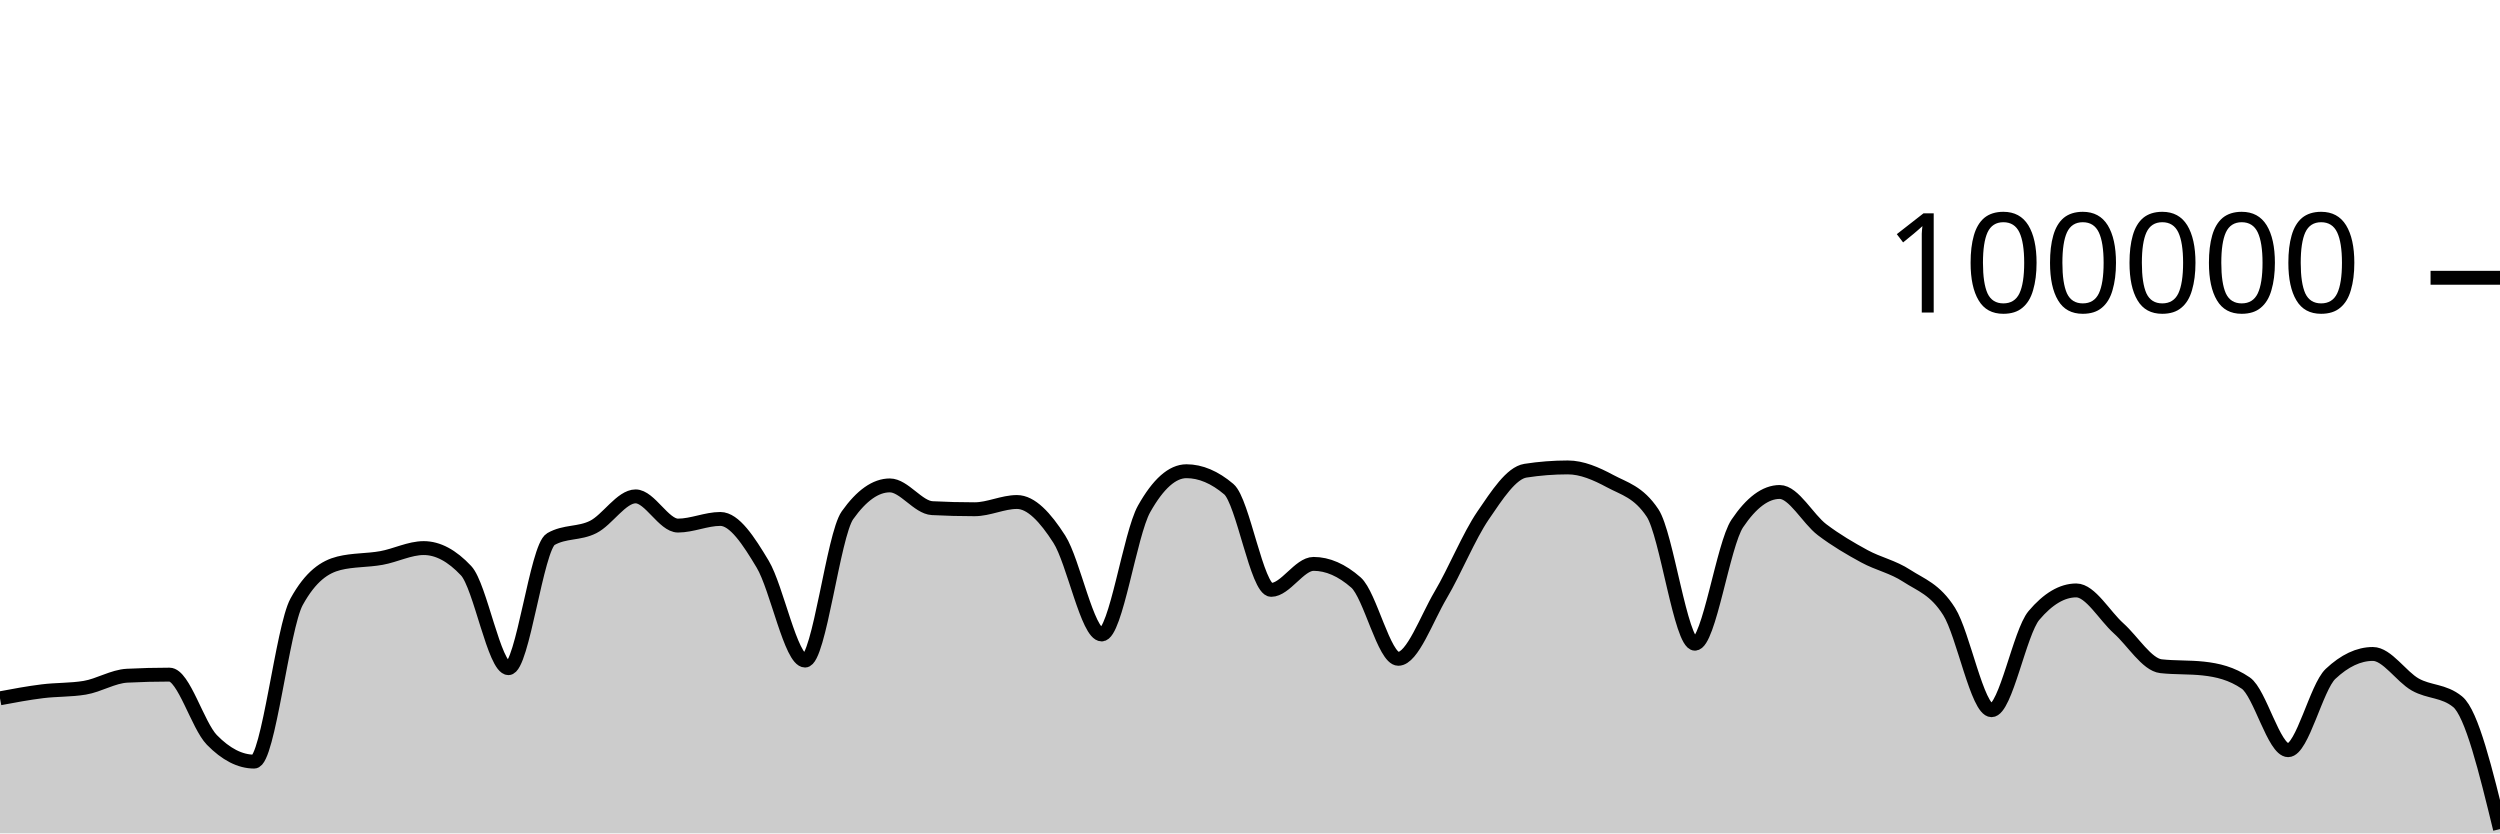
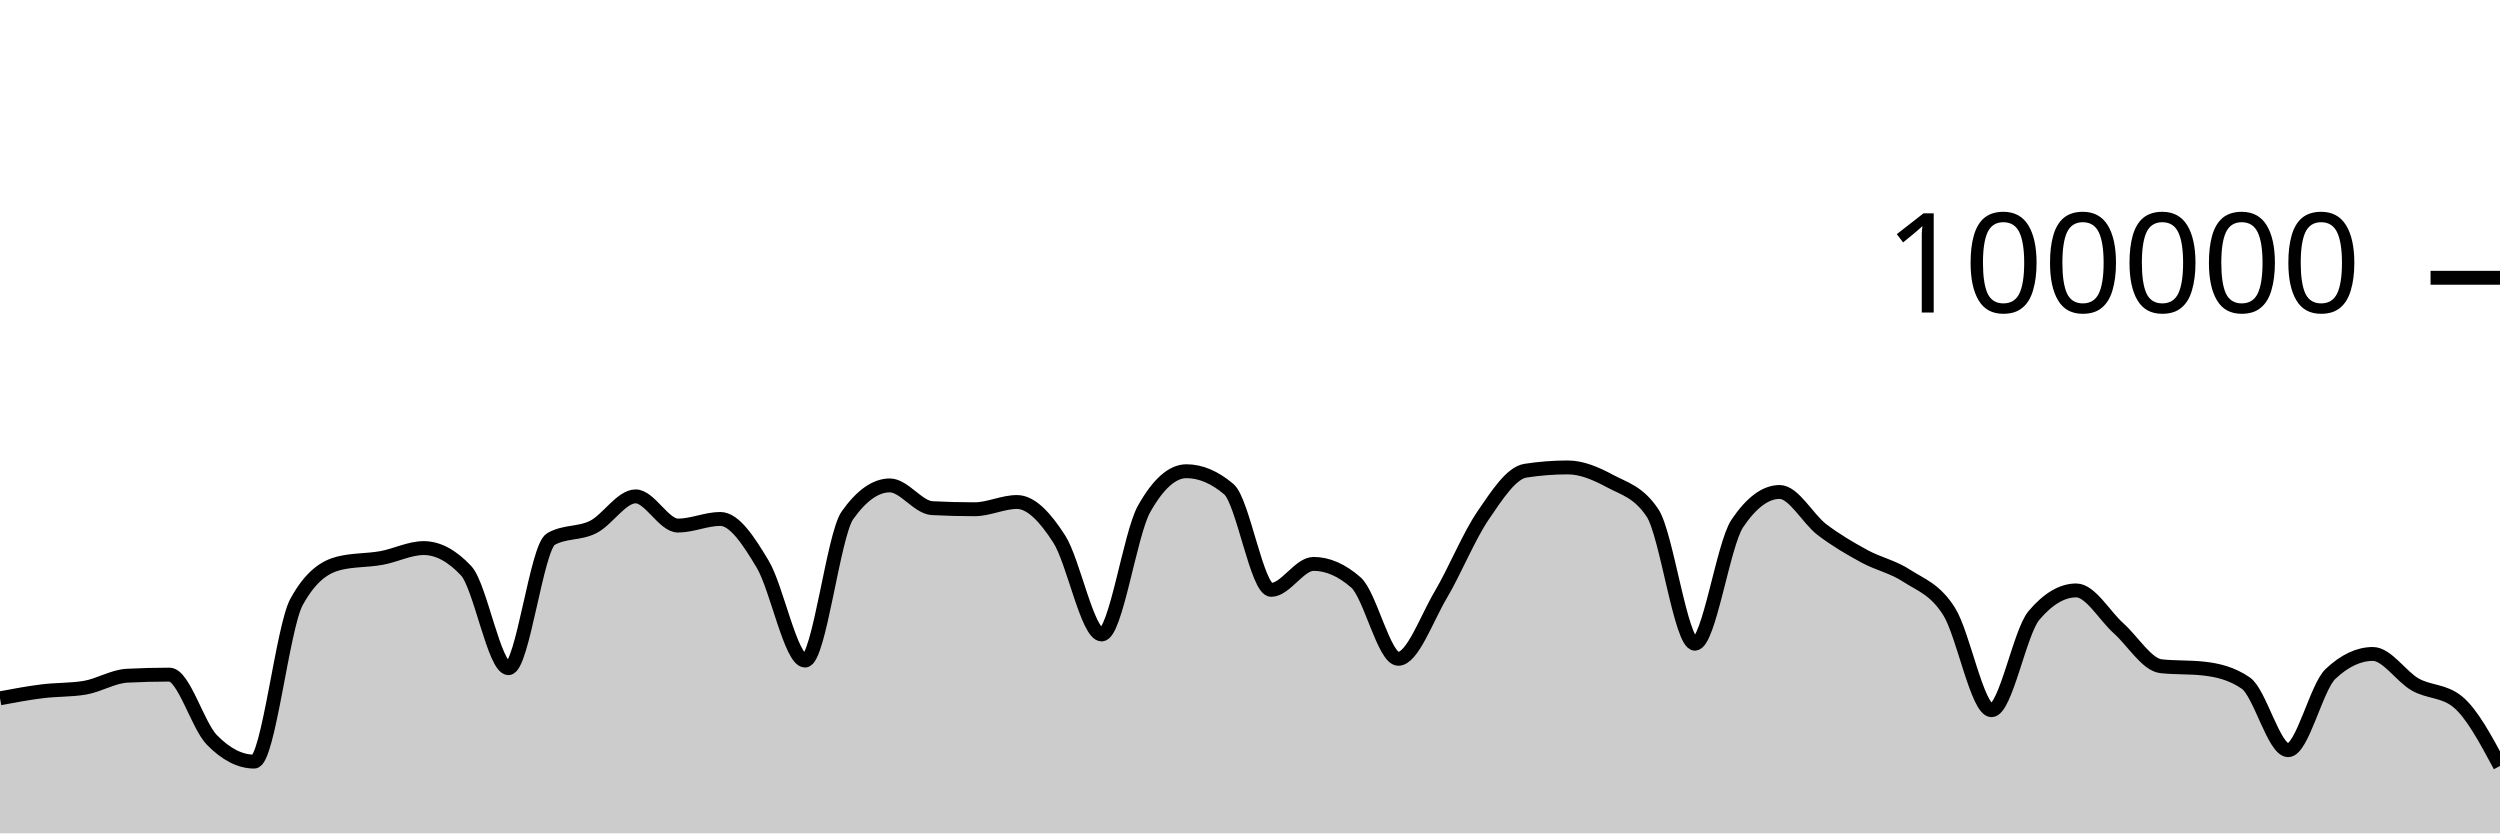
<svg xmlns="http://www.w3.org/2000/svg" viewBox="0 0 180 60">
  <g transform="translate(0,20)">
-     <path class="area" fill="rgba(0, 0, 0, 0.2)" d="M0,30.278C1.017,30.087,2.034,29.897,3.051,29.771C4.068,29.644,5.085,29.687,6.102,29.518C7.119,29.35,8.136,28.703,9.153,28.651C10.169,28.599,11.186,28.573,12.203,28.573C13.22,28.573,14.237,32.231,15.254,33.273C16.271,34.315,17.288,34.836,18.305,34.836C19.322,34.836,20.339,25.175,21.356,23.328C22.373,21.48,23.39,20.81,24.407,20.556C25.424,20.303,26.441,20.359,27.458,20.176C28.475,19.994,29.492,19.462,30.508,19.462C31.525,19.462,32.542,20.005,33.559,21.091C34.576,22.177,35.593,28.109,36.61,28.109C37.627,28.109,38.644,19.397,39.661,18.815C40.678,18.233,41.695,18.455,42.712,17.942C43.729,17.43,44.746,15.739,45.763,15.739C46.78,15.739,47.797,17.842,48.814,17.842C49.831,17.842,50.847,17.364,51.864,17.364C52.881,17.364,53.898,18.924,54.915,20.623C55.932,22.323,56.949,27.562,57.966,27.562C58.983,27.562,60,18.534,61.017,17.1C62.034,15.666,63.051,14.949,64.068,14.949C65.085,14.949,66.102,16.535,67.119,16.587C68.136,16.64,69.153,16.666,70.169,16.666C71.186,16.666,72.203,16.144,73.22,16.144C74.237,16.144,75.254,17.233,76.271,18.822C77.288,20.412,78.305,25.682,79.322,25.682C80.339,25.682,81.356,18.452,82.373,16.642C83.39,14.833,84.407,13.928,85.424,13.928C86.441,13.928,87.458,14.359,88.475,15.221C89.492,16.083,90.508,22.471,91.525,22.471C92.542,22.471,93.559,20.6,94.576,20.6C95.593,20.6,96.61,21.046,97.627,21.938C98.644,22.831,99.661,27.435,100.678,27.435C101.695,27.435,102.712,24.552,103.729,22.833C104.746,21.113,105.763,18.607,106.78,17.117C107.797,15.626,108.814,14.049,109.831,13.891C110.847,13.733,111.864,13.654,112.881,13.654C113.898,13.654,114.915,14.097,115.932,14.643C116.949,15.19,117.966,15.407,118.983,16.933C120,18.46,121.017,26.347,122.034,26.347C123.051,26.347,124.068,19.202,125.085,17.69C126.102,16.178,127.119,15.422,128.136,15.422C129.153,15.422,130.169,17.364,131.186,18.136C132.203,18.907,133.22,19.498,134.237,20.052C135.254,20.605,136.271,20.795,137.288,21.458C138.305,22.121,139.322,22.416,140.339,24.029C141.356,25.642,142.373,31.136,143.39,31.136C144.407,31.136,145.424,25.52,146.441,24.316C147.458,23.112,148.475,22.51,149.492,22.51C150.508,22.51,151.525,24.332,152.542,25.242C153.559,26.152,154.576,27.857,155.593,27.968C156.61,28.079,157.627,28.024,158.644,28.135C159.661,28.246,160.678,28.483,161.695,29.18C162.712,29.876,163.729,34.014,164.746,34.014C165.763,34.014,166.78,29.478,167.797,28.521C168.814,27.564,169.831,27.085,170.847,27.085C171.864,27.085,172.881,28.712,173.898,29.286C174.915,29.859,175.932,29.699,176.949,30.524C177.966,31.35,178.983,35.522,180,39.694L180,40C178.983,40,177.966,40,176.949,40C175.932,40,174.915,40,173.898,40C172.881,40,171.864,40,170.847,40C169.831,40,168.814,40,167.797,40C166.78,40,165.763,40,164.746,40C163.729,40,162.712,40,161.695,40C160.678,40,159.661,40,158.644,40C157.627,40,156.61,40,155.593,40C154.576,40,153.559,40,152.542,40C151.525,40,150.508,40,149.492,40C148.475,40,147.458,40,146.441,40C145.424,40,144.407,40,143.39,40C142.373,40,141.356,40,140.339,40C139.322,40,138.305,40,137.288,40C136.271,40,135.254,40,134.237,40C133.22,40,132.203,40,131.186,40C130.169,40,129.153,40,128.136,40C127.119,40,126.102,40,125.085,40C124.068,40,123.051,40,122.034,40C121.017,40,120,40,118.983,40C117.966,40,116.949,40,115.932,40C114.915,40,113.898,40,112.881,40C111.864,40,110.847,40,109.831,40C108.814,40,107.797,40,106.78,40C105.763,40,104.746,40,103.729,40C102.712,40,101.695,40,100.678,40C99.661,40,98.644,40,97.627,40C96.61,40,95.593,40,94.576,40C93.559,40,92.542,40,91.525,40C90.508,40,89.492,40,88.475,40C87.458,40,86.441,40,85.424,40C84.407,40,83.39,40,82.373,40C81.356,40,80.339,40,79.322,40C78.305,40,77.288,40,76.271,40C75.254,40,74.237,40,73.22,40C72.203,40,71.186,40,70.169,40C69.153,40,68.136,40,67.119,40C66.102,40,65.085,40,64.068,40C63.051,40,62.034,40,61.017,40C60,40,58.983,40,57.966,40C56.949,40,55.932,40,54.915,40C53.898,40,52.881,40,51.864,40C50.847,40,49.831,40,48.814,40C47.797,40,46.78,40,45.763,40C44.746,40,43.729,40,42.712,40C41.695,40,40.678,40,39.661,40C38.644,40,37.627,40,36.61,40C35.593,40,34.576,40,33.559,40C32.542,40,31.525,40,30.508,40C29.492,40,28.475,40,27.458,40C26.441,40,25.424,40,24.407,40C23.39,40,22.373,40,21.356,40C20.339,40,19.322,40,18.305,40C17.288,40,16.271,40,15.254,40C14.237,40,13.22,40,12.203,40C11.186,40,10.169,40,9.153,40C8.136,40,7.119,40,6.102,40C5.085,40,4.068,40,3.051,40C2.034,40,1.017,40,0,40Z" />
-     <path class="line" stroke="black" fill="none" d="M0,30.278C1.017,30.087,2.034,29.897,3.051,29.771C4.068,29.644,5.085,29.687,6.102,29.518C7.119,29.35,8.136,28.703,9.153,28.651C10.169,28.599,11.186,28.573,12.203,28.573C13.22,28.573,14.237,32.231,15.254,33.273C16.271,34.315,17.288,34.836,18.305,34.836C19.322,34.836,20.339,25.175,21.356,23.328C22.373,21.48,23.39,20.81,24.407,20.556C25.424,20.303,26.441,20.359,27.458,20.176C28.475,19.994,29.492,19.462,30.508,19.462C31.525,19.462,32.542,20.005,33.559,21.091C34.576,22.177,35.593,28.109,36.61,28.109C37.627,28.109,38.644,19.397,39.661,18.815C40.678,18.233,41.695,18.455,42.712,17.942C43.729,17.43,44.746,15.739,45.763,15.739C46.78,15.739,47.797,17.842,48.814,17.842C49.831,17.842,50.847,17.364,51.864,17.364C52.881,17.364,53.898,18.924,54.915,20.623C55.932,22.323,56.949,27.562,57.966,27.562C58.983,27.562,60,18.534,61.017,17.1C62.034,15.666,63.051,14.949,64.068,14.949C65.085,14.949,66.102,16.535,67.119,16.587C68.136,16.64,69.153,16.666,70.169,16.666C71.186,16.666,72.203,16.144,73.22,16.144C74.237,16.144,75.254,17.233,76.271,18.822C77.288,20.412,78.305,25.682,79.322,25.682C80.339,25.682,81.356,18.452,82.373,16.642C83.39,14.833,84.407,13.928,85.424,13.928C86.441,13.928,87.458,14.359,88.475,15.221C89.492,16.083,90.508,22.471,91.525,22.471C92.542,22.471,93.559,20.6,94.576,20.6C95.593,20.6,96.61,21.046,97.627,21.938C98.644,22.831,99.661,27.435,100.678,27.435C101.695,27.435,102.712,24.552,103.729,22.833C104.746,21.113,105.763,18.607,106.78,17.117C107.797,15.626,108.814,14.049,109.831,13.891C110.847,13.733,111.864,13.654,112.881,13.654C113.898,13.654,114.915,14.097,115.932,14.643C116.949,15.19,117.966,15.407,118.983,16.933C120,18.46,121.017,26.347,122.034,26.347C123.051,26.347,124.068,19.202,125.085,17.69C126.102,16.178,127.119,15.422,128.136,15.422C129.153,15.422,130.169,17.364,131.186,18.136C132.203,18.907,133.22,19.498,134.237,20.052C135.254,20.605,136.271,20.795,137.288,21.458C138.305,22.121,139.322,22.416,140.339,24.029C141.356,25.642,142.373,31.136,143.39,31.136C144.407,31.136,145.424,25.52,146.441,24.316C147.458,23.112,148.475,22.51,149.492,22.51C150.508,22.51,151.525,24.332,152.542,25.242C153.559,26.152,154.576,27.857,155.593,27.968C156.61,28.079,157.627,28.024,158.644,28.135C159.661,28.246,160.678,28.483,161.695,29.18C162.712,29.876,163.729,34.014,164.746,34.014C165.763,34.014,166.78,29.478,167.797,28.521C168.814,27.564,169.831,27.085,170.847,27.085C171.864,27.085,172.881,28.712,173.898,29.286C174.915,29.859,175.932,29.699,176.949,30.524C177.966,31.35,178.983,35.522,180,39.694" />
+     <path class="area" fill="rgba(0, 0, 0, 0.2)" d="M0,30.278C1.017,30.087,2.034,29.897,3.051,29.771C4.068,29.644,5.085,29.687,6.102,29.518C7.119,29.35,8.136,28.703,9.153,28.651C10.169,28.599,11.186,28.573,12.203,28.573C13.22,28.573,14.237,32.231,15.254,33.273C16.271,34.315,17.288,34.836,18.305,34.836C19.322,34.836,20.339,25.175,21.356,23.328C22.373,21.48,23.39,20.81,24.407,20.556C25.424,20.303,26.441,20.359,27.458,20.176C28.475,19.994,29.492,19.462,30.508,19.462C31.525,19.462,32.542,20.005,33.559,21.091C34.576,22.177,35.593,28.109,36.61,28.109C37.627,28.109,38.644,19.397,39.661,18.815C40.678,18.233,41.695,18.455,42.712,17.942C43.729,17.43,44.746,15.739,45.763,15.739C46.78,15.739,47.797,17.842,48.814,17.842C49.831,17.842,50.847,17.364,51.864,17.364C52.881,17.364,53.898,18.924,54.915,20.623C55.932,22.323,56.949,27.562,57.966,27.562C58.983,27.562,60,18.534,61.017,17.1C62.034,15.666,63.051,14.949,64.068,14.949C65.085,14.949,66.102,16.535,67.119,16.587C68.136,16.64,69.153,16.666,70.169,16.666C71.186,16.666,72.203,16.144,73.22,16.144C74.237,16.144,75.254,17.233,76.271,18.822C77.288,20.412,78.305,25.682,79.322,25.682C80.339,25.682,81.356,18.452,82.373,16.642C83.39,14.833,84.407,13.928,85.424,13.928C86.441,13.928,87.458,14.359,88.475,15.221C89.492,16.083,90.508,22.471,91.525,22.471C92.542,22.471,93.559,20.6,94.576,20.6C95.593,20.6,96.61,21.046,97.627,21.938C98.644,22.831,99.661,27.435,100.678,27.435C101.695,27.435,102.712,24.552,103.729,22.833C104.746,21.113,105.763,18.607,106.78,17.117C107.797,15.626,108.814,14.049,109.831,13.891C110.847,13.733,111.864,13.654,112.881,13.654C113.898,13.654,114.915,14.097,115.932,14.643C116.949,15.19,117.966,15.407,118.983,16.933C120,18.46,121.017,26.347,122.034,26.347C123.051,26.347,124.068,19.202,125.085,17.69C126.102,16.178,127.119,15.422,128.136,15.422C129.153,15.422,130.169,17.364,131.186,18.136C132.203,18.907,133.22,19.498,134.237,20.052C135.254,20.605,136.271,20.795,137.288,21.458C138.305,22.121,139.322,22.416,140.339,24.029C141.356,25.642,142.373,31.136,143.39,31.136C144.407,31.136,145.424,25.52,146.441,24.316C147.458,23.112,148.475,22.51,149.492,22.51C150.508,22.51,151.525,24.332,152.542,25.242C153.559,26.152,154.576,27.857,155.593,27.968C156.61,28.079,157.627,28.024,158.644,28.135C159.661,28.246,160.678,28.483,161.695,29.18C162.712,29.876,163.729,34.014,164.746,34.014C165.763,34.014,166.78,29.478,167.797,28.521C168.814,27.564,169.831,27.085,170.847,27.085C171.864,27.085,172.881,28.712,173.898,29.286C174.915,29.859,175.932,29.699,176.949,30.524C177.966,31.35,178.983,33.25,180,35.15L180,40C178.983,40,177.966,40,176.949,40C175.932,40,174.915,40,173.898,40C172.881,40,171.864,40,170.847,40C169.831,40,168.814,40,167.797,40C166.78,40,165.763,40,164.746,40C163.729,40,162.712,40,161.695,40C160.678,40,159.661,40,158.644,40C157.627,40,156.61,40,155.593,40C154.576,40,153.559,40,152.542,40C151.525,40,150.508,40,149.492,40C148.475,40,147.458,40,146.441,40C145.424,40,144.407,40,143.39,40C142.373,40,141.356,40,140.339,40C139.322,40,138.305,40,137.288,40C136.271,40,135.254,40,134.237,40C133.22,40,132.203,40,131.186,40C130.169,40,129.153,40,128.136,40C127.119,40,126.102,40,125.085,40C124.068,40,123.051,40,122.034,40C121.017,40,120,40,118.983,40C117.966,40,116.949,40,115.932,40C114.915,40,113.898,40,112.881,40C111.864,40,110.847,40,109.831,40C108.814,40,107.797,40,106.78,40C105.763,40,104.746,40,103.729,40C102.712,40,101.695,40,100.678,40C99.661,40,98.644,40,97.627,40C96.61,40,95.593,40,94.576,40C93.559,40,92.542,40,91.525,40C90.508,40,89.492,40,88.475,40C87.458,40,86.441,40,85.424,40C84.407,40,83.39,40,82.373,40C81.356,40,80.339,40,79.322,40C78.305,40,77.288,40,76.271,40C75.254,40,74.237,40,73.22,40C72.203,40,71.186,40,70.169,40C69.153,40,68.136,40,67.119,40C66.102,40,65.085,40,64.068,40C63.051,40,62.034,40,61.017,40C60,40,58.983,40,57.966,40C56.949,40,55.932,40,54.915,40C53.898,40,52.881,40,51.864,40C50.847,40,49.831,40,48.814,40C47.797,40,46.78,40,45.763,40C44.746,40,43.729,40,42.712,40C41.695,40,40.678,40,39.661,40C38.644,40,37.627,40,36.61,40C35.593,40,34.576,40,33.559,40C32.542,40,31.525,40,30.508,40C29.492,40,28.475,40,27.458,40C26.441,40,25.424,40,24.407,40C23.39,40,22.373,40,21.356,40C20.339,40,19.322,40,18.305,40C17.288,40,16.271,40,15.254,40C14.237,40,13.22,40,12.203,40C11.186,40,10.169,40,9.153,40C8.136,40,7.119,40,6.102,40C5.085,40,4.068,40,3.051,40C2.034,40,1.017,40,0,40Z" />
+     <path class="line" stroke="black" fill="none" d="M0,30.278C1.017,30.087,2.034,29.897,3.051,29.771C4.068,29.644,5.085,29.687,6.102,29.518C7.119,29.35,8.136,28.703,9.153,28.651C10.169,28.599,11.186,28.573,12.203,28.573C13.22,28.573,14.237,32.231,15.254,33.273C16.271,34.315,17.288,34.836,18.305,34.836C19.322,34.836,20.339,25.175,21.356,23.328C22.373,21.48,23.39,20.81,24.407,20.556C25.424,20.303,26.441,20.359,27.458,20.176C28.475,19.994,29.492,19.462,30.508,19.462C31.525,19.462,32.542,20.005,33.559,21.091C34.576,22.177,35.593,28.109,36.61,28.109C37.627,28.109,38.644,19.397,39.661,18.815C40.678,18.233,41.695,18.455,42.712,17.942C43.729,17.43,44.746,15.739,45.763,15.739C46.78,15.739,47.797,17.842,48.814,17.842C49.831,17.842,50.847,17.364,51.864,17.364C52.881,17.364,53.898,18.924,54.915,20.623C55.932,22.323,56.949,27.562,57.966,27.562C58.983,27.562,60,18.534,61.017,17.1C62.034,15.666,63.051,14.949,64.068,14.949C65.085,14.949,66.102,16.535,67.119,16.587C68.136,16.64,69.153,16.666,70.169,16.666C71.186,16.666,72.203,16.144,73.22,16.144C74.237,16.144,75.254,17.233,76.271,18.822C77.288,20.412,78.305,25.682,79.322,25.682C80.339,25.682,81.356,18.452,82.373,16.642C83.39,14.833,84.407,13.928,85.424,13.928C86.441,13.928,87.458,14.359,88.475,15.221C89.492,16.083,90.508,22.471,91.525,22.471C92.542,22.471,93.559,20.6,94.576,20.6C95.593,20.6,96.61,21.046,97.627,21.938C98.644,22.831,99.661,27.435,100.678,27.435C101.695,27.435,102.712,24.552,103.729,22.833C104.746,21.113,105.763,18.607,106.78,17.117C107.797,15.626,108.814,14.049,109.831,13.891C110.847,13.733,111.864,13.654,112.881,13.654C113.898,13.654,114.915,14.097,115.932,14.643C116.949,15.19,117.966,15.407,118.983,16.933C120,18.46,121.017,26.347,122.034,26.347C123.051,26.347,124.068,19.202,125.085,17.69C126.102,16.178,127.119,15.422,128.136,15.422C129.153,15.422,130.169,17.364,131.186,18.136C132.203,18.907,133.22,19.498,134.237,20.052C135.254,20.605,136.271,20.795,137.288,21.458C138.305,22.121,139.322,22.416,140.339,24.029C141.356,25.642,142.373,31.136,143.39,31.136C144.407,31.136,145.424,25.52,146.441,24.316C147.458,23.112,148.475,22.51,149.492,22.51C150.508,22.51,151.525,24.332,152.542,25.242C153.559,26.152,154.576,27.857,155.593,27.968C156.61,28.079,157.627,28.024,158.644,28.135C159.661,28.246,160.678,28.483,161.695,29.18C162.712,29.876,163.729,34.014,164.746,34.014C165.763,34.014,166.78,29.478,167.797,28.521C168.814,27.564,169.831,27.085,170.847,27.085C171.864,27.085,172.881,28.712,173.898,29.286C174.915,29.859,175.932,29.699,176.949,30.524C177.966,31.35,178.983,33.25,180,35.15" />
    <path class="axis-ceiling" stroke-width="1" stroke="black" fill="none" d="M175,0L180,0" />
    <text class="axis-ceiling-label" font-family="sans-serif" text-anchor="end" font-size="10px" x="170" y="2.5">100000</text>
  </g>
</svg>
